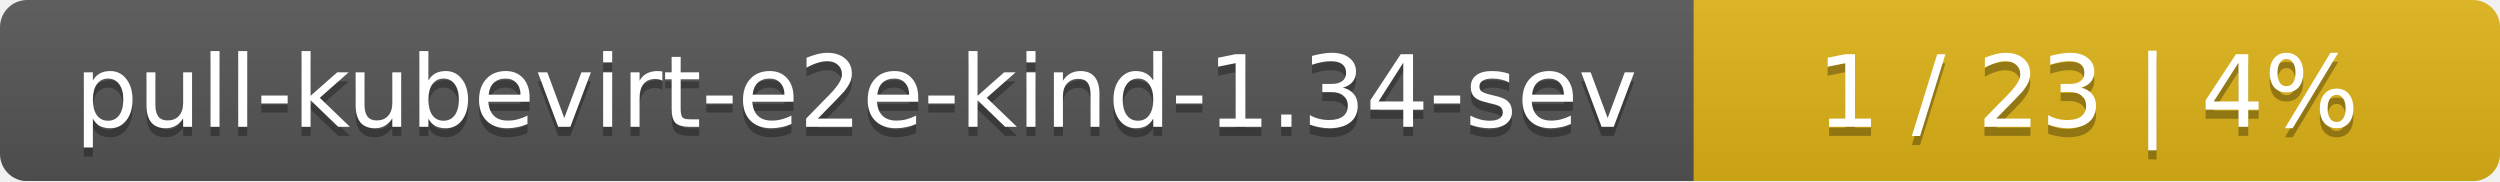
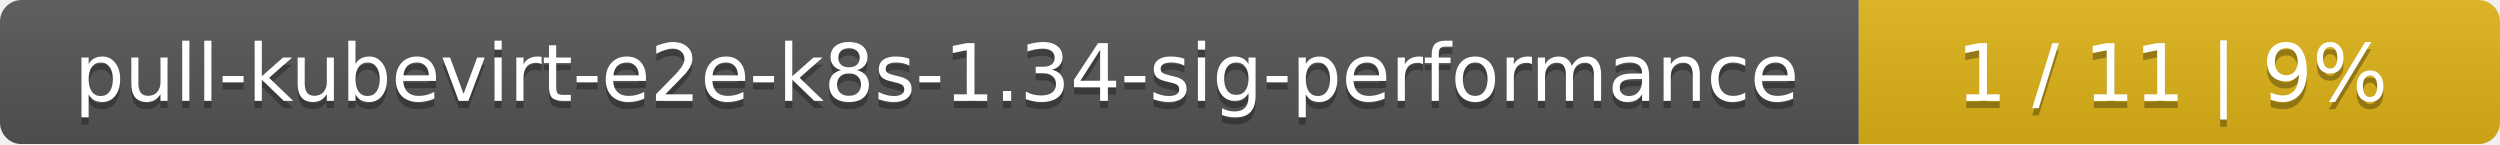
- <svg xmlns="http://www.w3.org/2000/svg" width="276" height="20">
+ <svg xmlns="http://www.w3.org/2000/svg" width="347" height="20">
  <linearGradient id="smooth" x2="0" y2="100%">
    <stop offset="0" stop-color="#bbb" stop-opacity=".1" />
    <stop offset="1" stop-opacity=".1" />
  </linearGradient>
  <mask id="round">
-     <rect width="276" height="20" rx="3" fill="#fff" />
+     <rect width="347" height="20" rx="3" fill="#fff" />
  </mask>
  <g mask="url(#round)">
-     <rect width="187" height="20" fill="#555" />
-     <rect x="187" width="89" height="20" fill="#dfb317" />
-     <rect width="276" height="20" fill="url(#smooth)" />
+     <rect width="258" height="20" fill="#555" />
+     <rect x="258" width="89" height="20" fill="#dfb317" />
+     <rect width="347" height="20" fill="url(#smooth)" />
  </g>
  <g fill="#fff" text-anchor="middle" font-family="DejaVu Sans,Verdana,Geneva,sans-serif" font-size="11">
-     <text x="94.5" y="15" fill="#010101" fill-opacity=".3">pull-kubevirt-e2e-kind-1.34-sev</text>
-     <text x="94.5" y="14">pull-kubevirt-e2e-kind-1.34-sev</text>
-     <text x="230.5" y="15" fill="#010101" fill-opacity=".3">1 / 23    |    4%</text>
-     <text x="230.5" y="14">1 / 23    |    4%</text>
+     <text x="130" y="15" fill="#010101" fill-opacity=".3">pull-kubevirt-e2e-k8s-1.34-sig-performance</text>
+     <text x="130" y="14">pull-kubevirt-e2e-k8s-1.34-sig-performance</text>
+     <text x="301.5" y="15" fill="#010101" fill-opacity=".3">1 / 11    |    9%</text>
+     <text x="301.5" y="14">1 / 11    |    9%</text>
  </g>
</svg>
